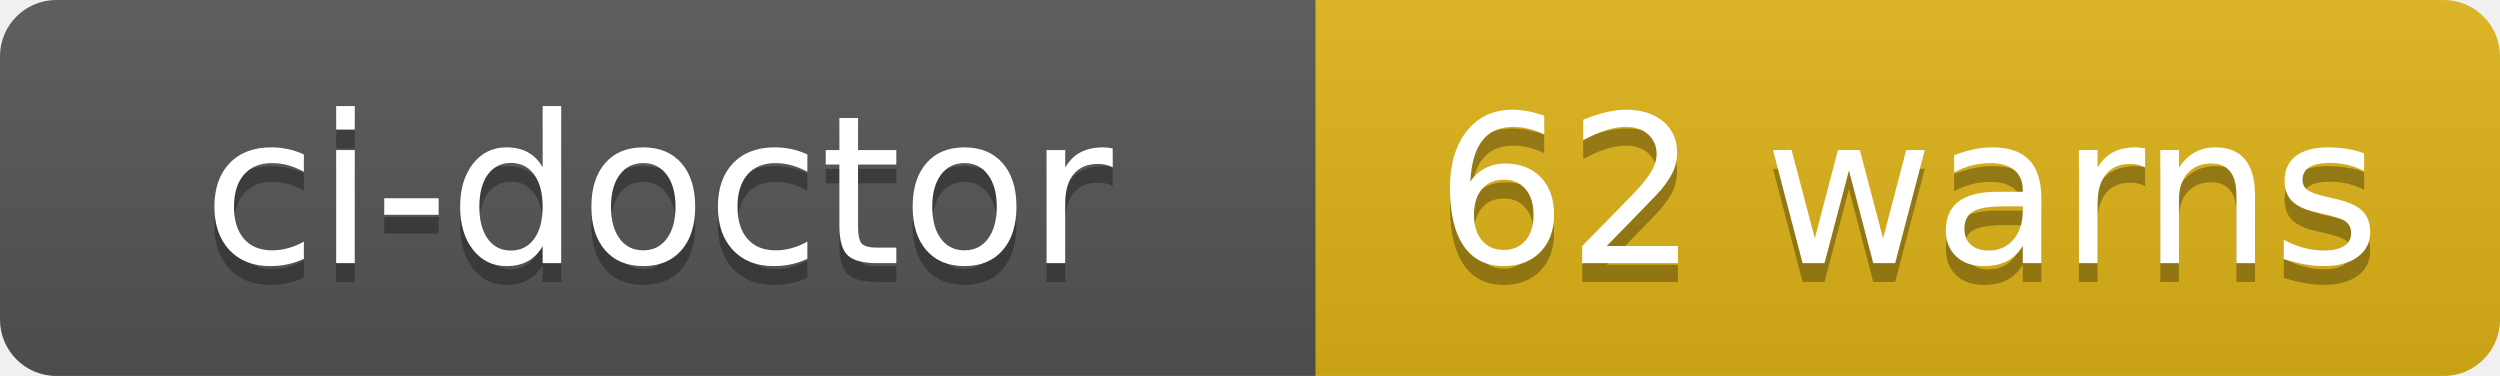
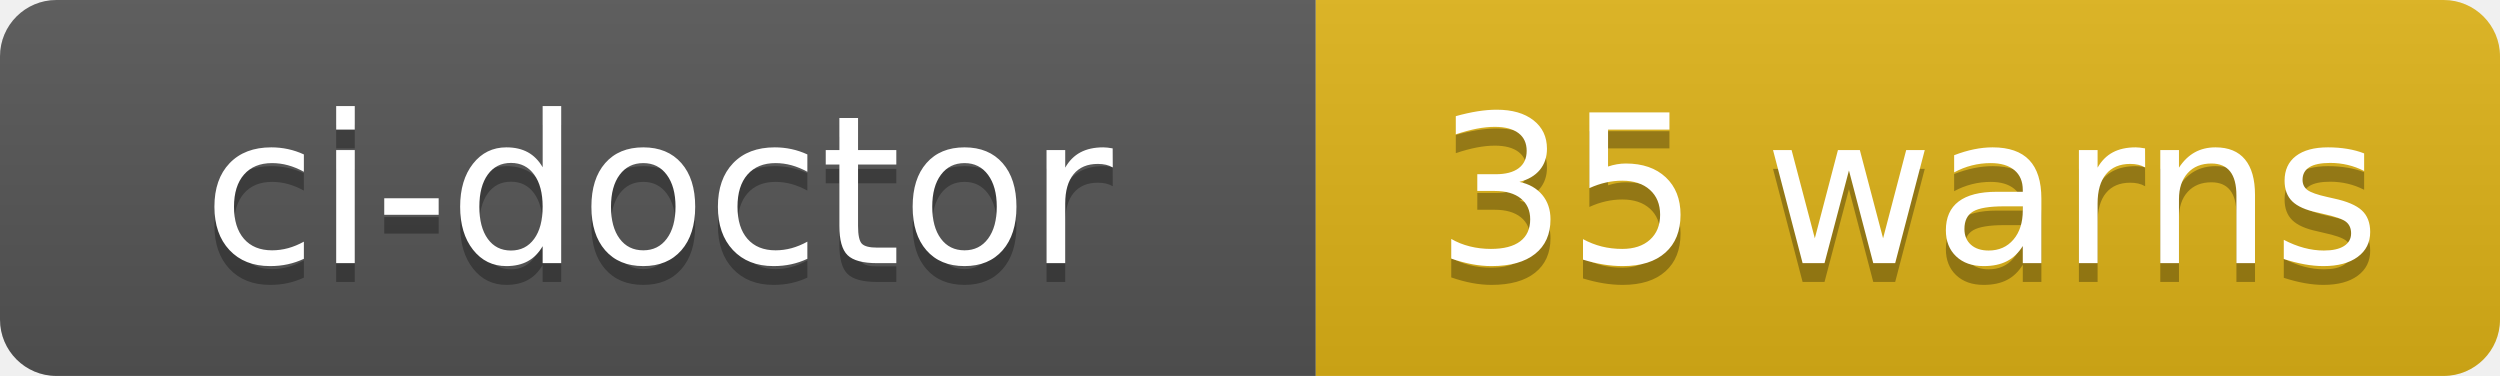
- <svg xmlns="http://www.w3.org/2000/svg" width="133" height="20" role="img" aria-label="ci-doctor: 62 warns">
+ <svg xmlns="http://www.w3.org/2000/svg" width="133" height="20" role="img" aria-label="ci-doctor: 35 warns">
  <linearGradient id="s" x2="0" y2="100%">
    <stop offset="0" stop-color="#bbb" stop-opacity=".1" />
    <stop offset="1" stop-opacity=".1" />
  </linearGradient>
  <clipPath id="r">
    <rect width="133" height="20" rx="3" fill="#fff" />
  </clipPath>
  <g clip-path="url(#r)">
    <rect width="70" height="20" fill="#555" />
    <rect x="70" width="63" height="20" fill="#dfb317" />
    <rect width="133" height="20" fill="url(#s)" />
  </g>
  <g fill="#fff" text-anchor="middle" font-family="Verdana,Geneva,DejaVu Sans,sans-serif" text-rendering="geometricPrecision" font-size="110">
    <text aria-hidden="true" x="350" y="150" fill="#010101" fill-opacity=".3" transform="scale(.1)" textLength="580">ci-doctor</text>
    <text x="350" y="140" transform="scale(.1)" fill="#fff" textLength="580">ci-doctor</text>
-     <text aria-hidden="true" x="1015" y="150" fill="#010101" fill-opacity=".3" transform="scale(.1)" textLength="510">62 warns</text>
-     <text x="1015" y="140" transform="scale(.1)" fill="#fff" textLength="510">62 warns</text>
+     <text aria-hidden="true" x="1015" y="150" fill="#010101" fill-opacity=".3" transform="scale(.1)" textLength="510">35 warns</text>
+     <text x="1015" y="140" transform="scale(.1)" fill="#fff" textLength="510">35 warns</text>
  </g>
</svg>
